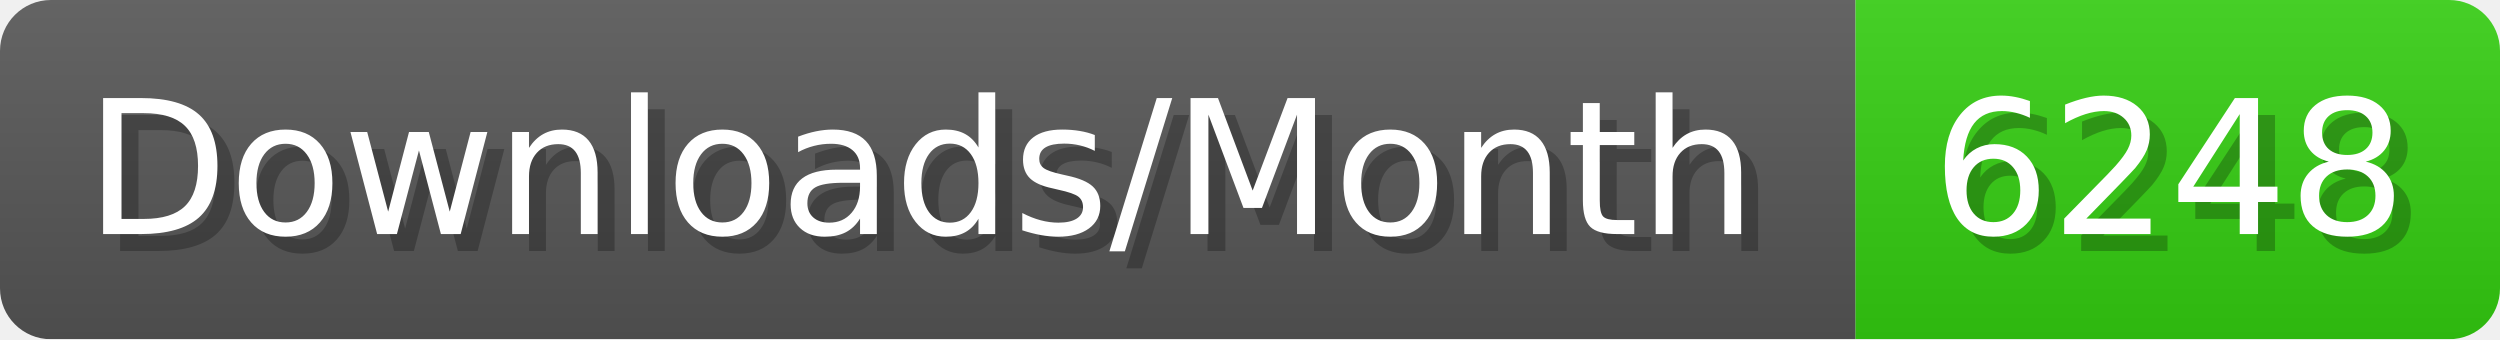
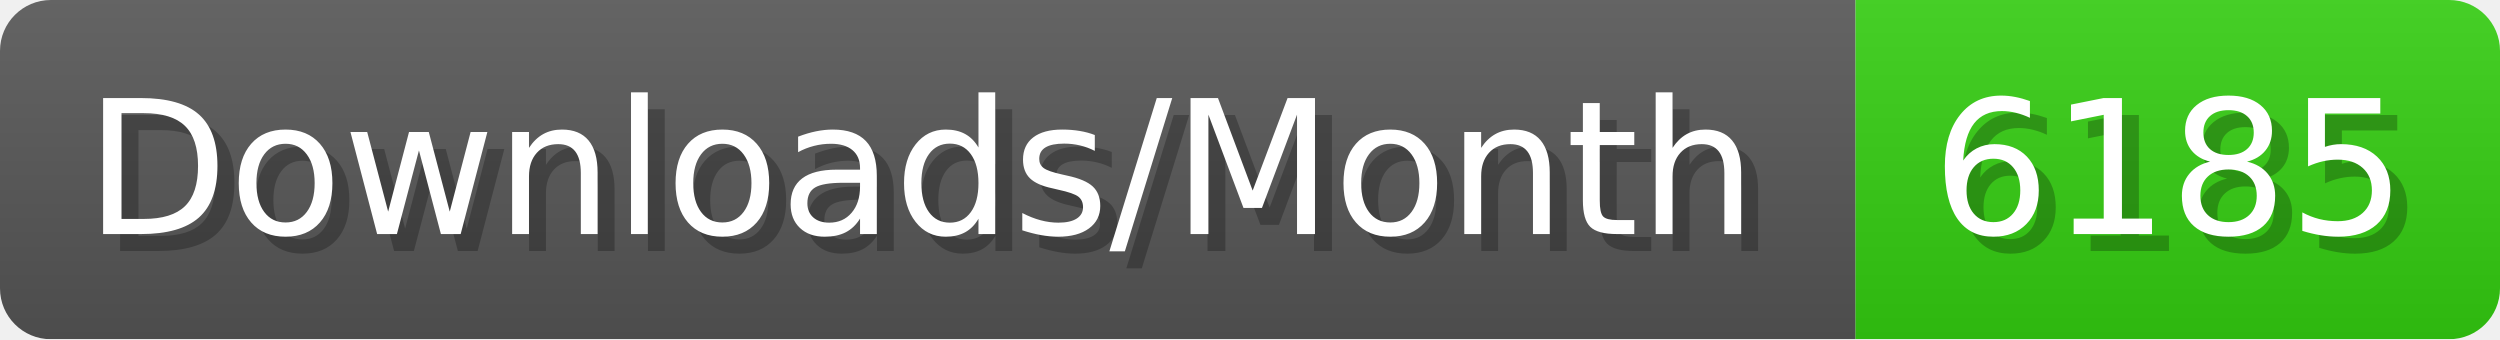
- <svg xmlns="http://www.w3.org/2000/svg" width="147.4" height="20" viewBox="0 0 1474 200" role="img" aria-label="Downloads/Month: 6248">
+ <svg xmlns="http://www.w3.org/2000/svg" width="147.4" height="20" viewBox="0 0 1474 200" role="img" aria-label="Downloads/Month: 6185">
  <linearGradient id="YlXUI" x2="0" y2="100%">
    <stop offset="0" stop-opacity=".1" stop-color="#EEE" />
    <stop offset="1" stop-opacity=".1" />
  </linearGradient>
  <mask id="JHhop">
    <rect width="1474" height="200" rx="30" fill="#FFF" />
  </mask>
  <g mask="url(#JHhop)">
    <rect width="1094" height="200" fill="#555" />
    <rect width="380" height="200" fill="#3C1" x="1094" />
    <rect width="1474" height="200" fill="url(#YlXUI)" />
  </g>
  <g aria-hidden="true" fill="#fff" text-anchor="start" font-family="Verdana,DejaVu Sans,sans-serif" font-size="110">
    <text x="60" y="148" textLength="994" fill="#000" opacity="0.25">Downloads/Month</text>
    <text x="50" y="138" textLength="994">Downloads/Month</text>
-     <text x="1149" y="148" textLength="280" fill="#000" opacity="0.25">6248</text>
-     <text x="1139" y="138" textLength="280">6248</text>
+     <text x="1149" y="148" textLength="280" fill="#000" opacity="0.25">6185</text>
+     <text x="1139" y="138" textLength="280">6185</text>
  </g>
</svg>
